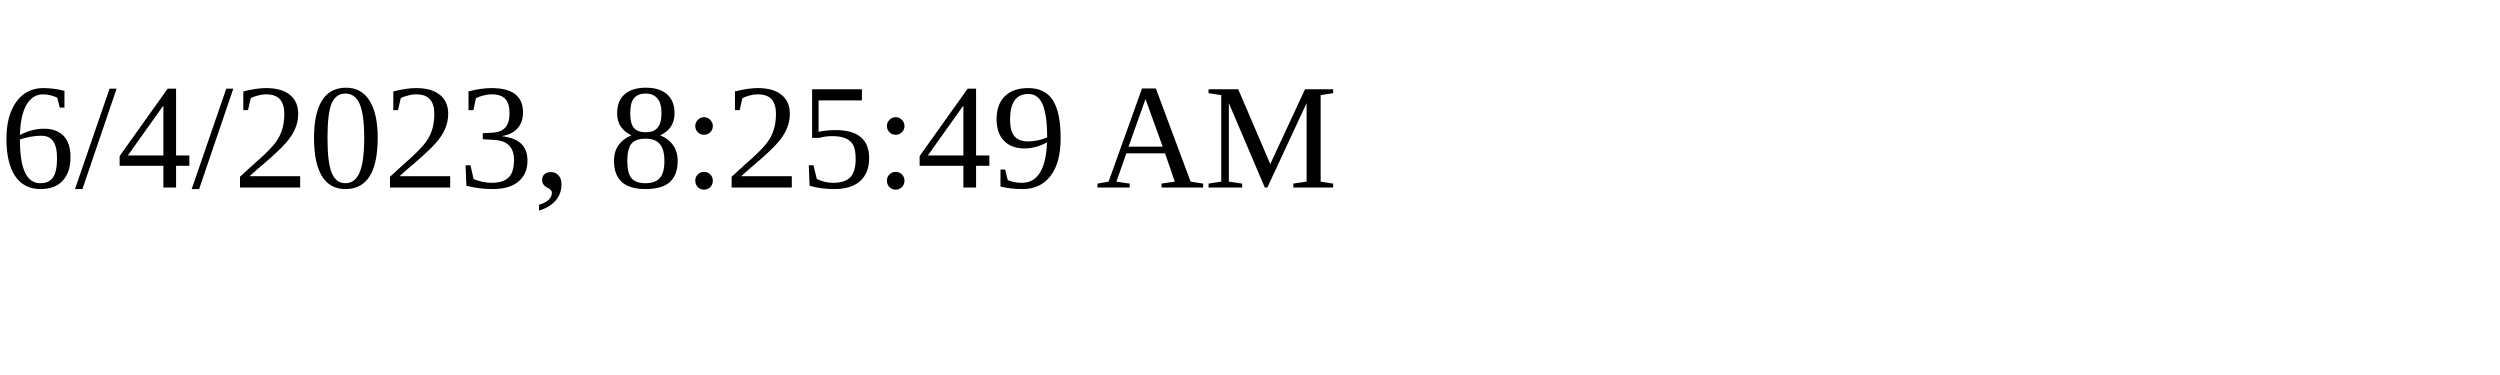
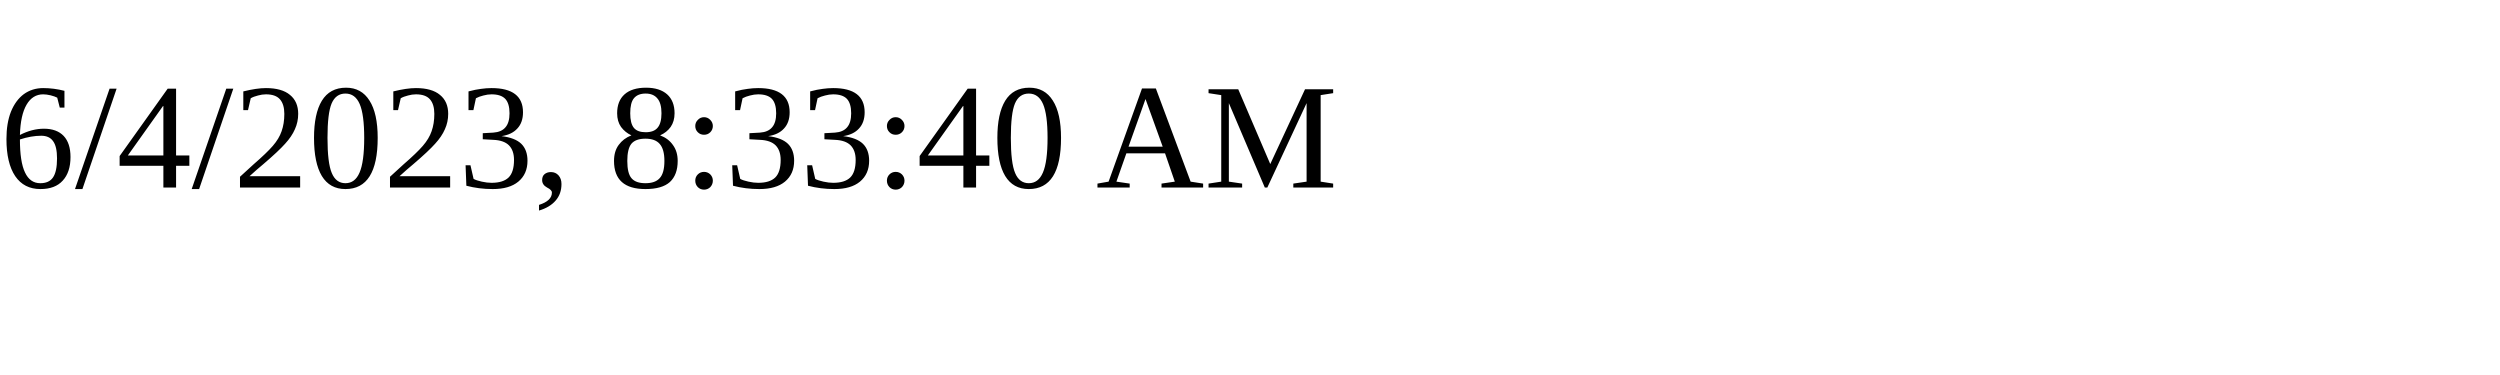
<svg xmlns="http://www.w3.org/2000/svg" height="30" width="200">
-   <text x="0" y="15">6/4/2023, 8:25:49 AM</text>
+   <text x="0" y="15">6/4/2023, 8:33:40 AM</text>
</svg>
